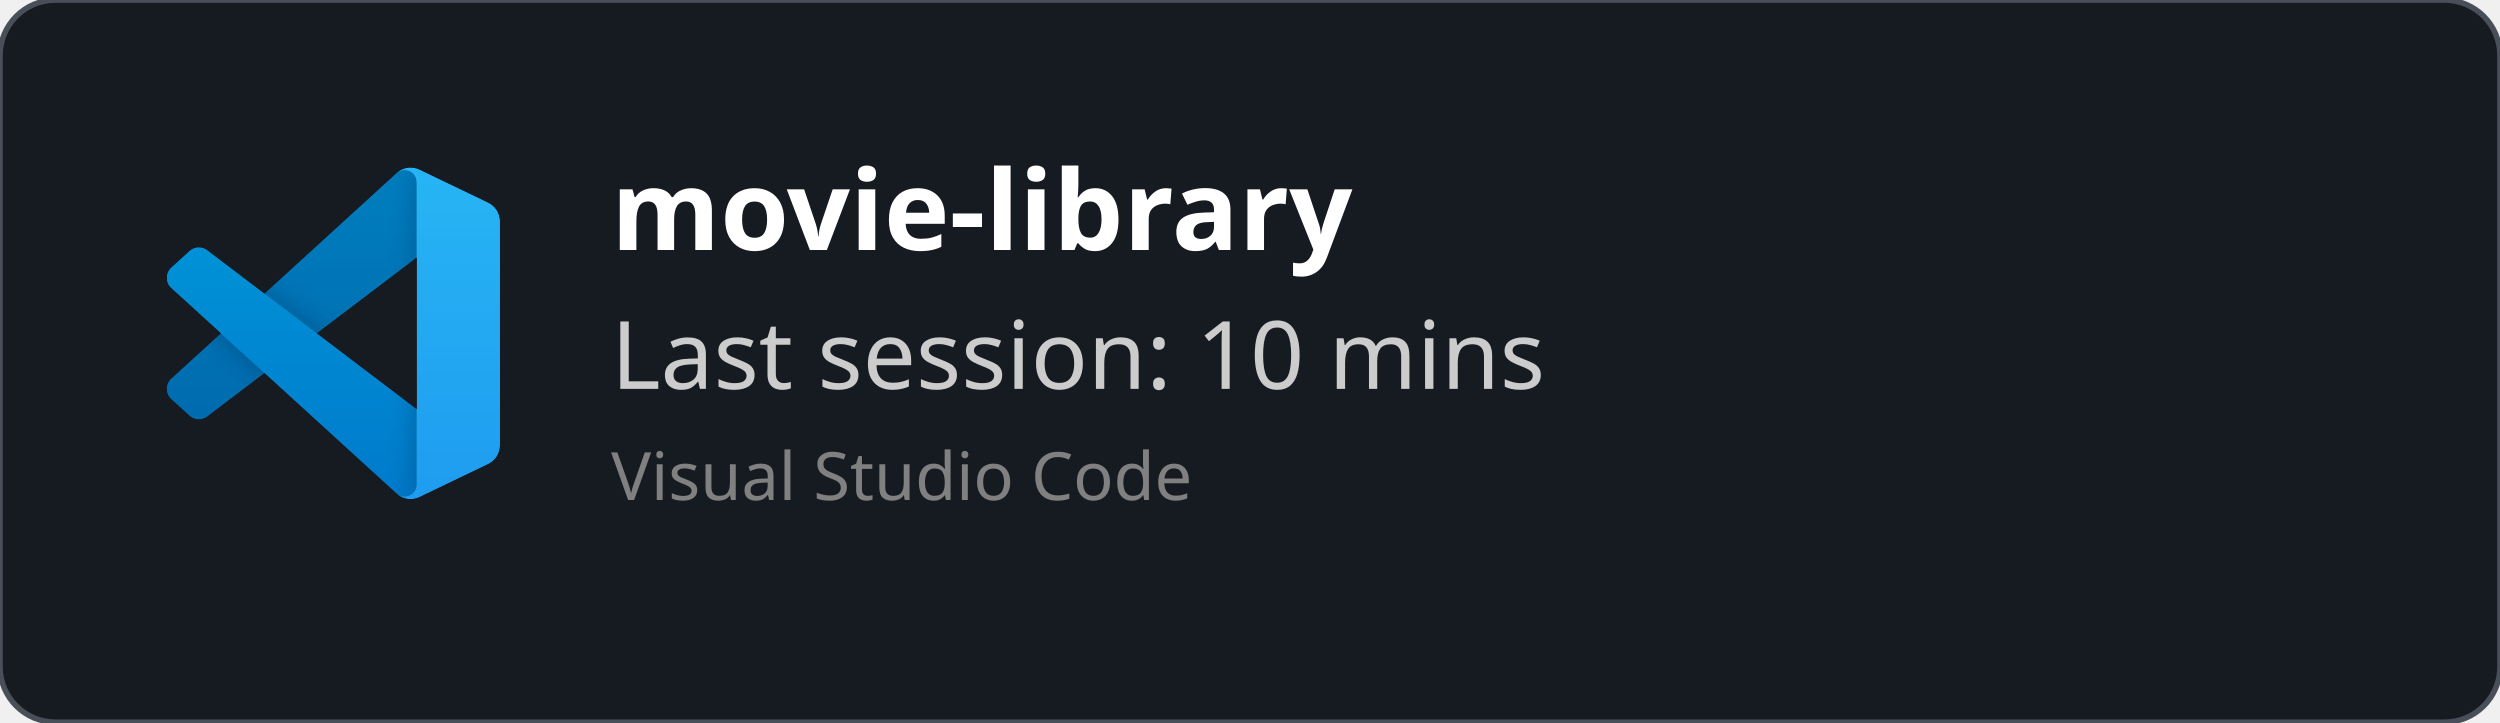
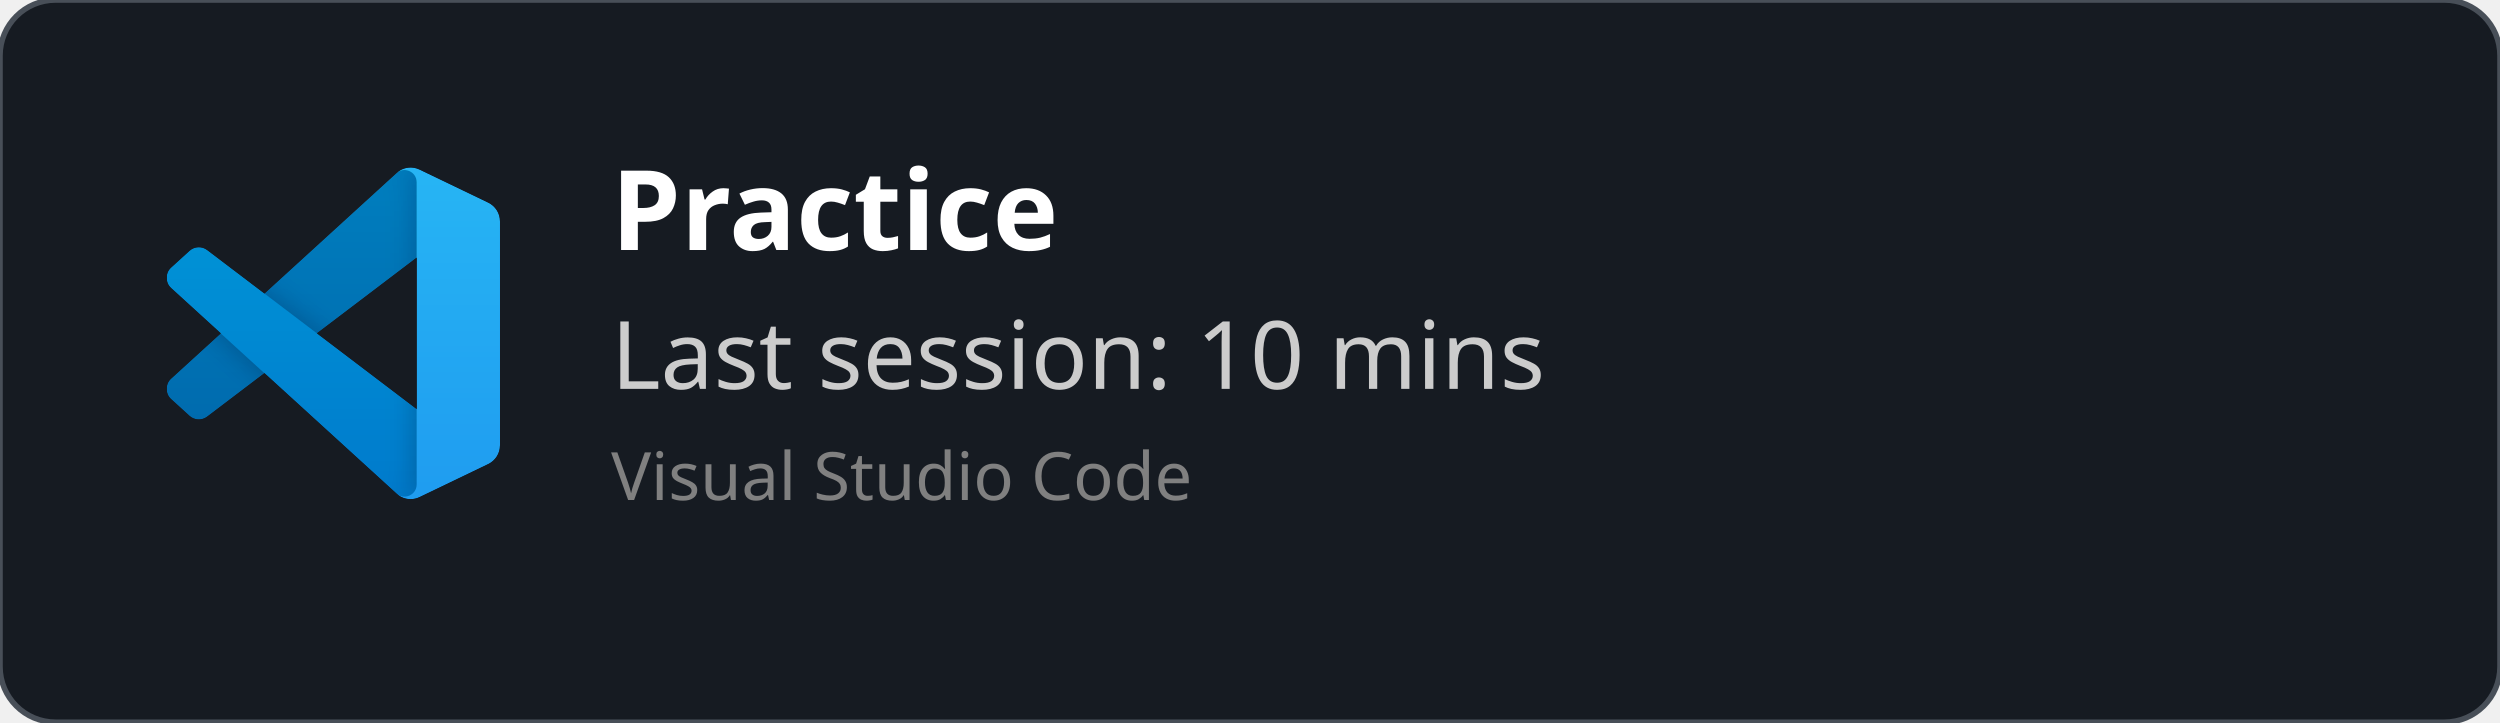
<svg xmlns="http://www.w3.org/2000/svg" width="450" height="130" viewBox="0 0 450 130" fill="none" role="img">
  <style>
    *{
        font-family: 'Segoe UI', Ubuntu, monospace
    }
    </style>
  <defs>
    <clipPath id="horizontalClip" x="20" y="20" width="500" height="200">
      <rect x="90" y="20" width="300" height="50" />
    </clipPath>
  </defs>
  <rect width="450" height="130" fill="rgba(22,27,34)" stroke="#484f58" stroke-width="1" fill-opacity="1" stroke-opacity="1" x="0" y="0" rx="10px" ry="10px">
    </rect>
  <svg width="60" height="60" x="30" y="30" viewBox="0 0 100 100" fill="none" id="vscode">
    <mask id="mask0" mask-type="alpha" maskUnits="userSpaceOnUse" x="0" y="0" width="100" height="100">
      <path fill-rule="evenodd" clip-rule="evenodd" d="M70.912 99.317C72.487 99.931 74.283 99.891 75.873 99.126L96.461 89.22C98.624 88.179 100 85.989 100 83.587V16.413C100 14.011 98.624 11.822 96.461 10.781L75.873 0.874C73.786 -0.13 71.345 0.116 69.513 1.447C69.252 1.637 69.003 1.849 68.769 2.083L29.355 38.041L12.187 25.01C10.589 23.797 8.354 23.896 6.869 25.246L1.363 30.255C-0.453 31.906 -0.455 34.763 1.359 36.417L16.247 50L1.359 63.583C-0.455 65.237 -0.453 68.094 1.363 69.745L6.869 74.754C8.354 76.104 10.589 76.204 12.187 74.99L29.355 61.959L68.769 97.917C69.392 98.541 70.125 99.01 70.912 99.317ZM75.015 27.299L45.109 50L75.015 72.701V27.299Z" fill="white" />
    </mask>
    <g mask="url(#mask0)">
      <path d="M96.461 10.796L75.857 0.876C73.472 -0.273 70.622 0.212 68.75 2.083L1.299 63.583C-0.516 65.237 -0.514 68.094 1.303 69.745L6.813 74.754C8.298 76.104 10.535 76.204 12.134 74.99L93.361 13.37C96.086 11.303 100 13.246 100 16.667V16.427C100 14.027 98.625 11.838 96.461 10.796Z" fill="#0065A9" />
      <g filter="url(#filter0_d)">
        <path d="M96.461 89.204L75.857 99.124C73.472 100.273 70.622 99.788 68.75 97.917L1.299 36.417C-0.516 34.763 -0.514 31.906 1.303 30.255L6.813 25.246C8.298 23.896 10.535 23.796 12.134 25.009L93.361 86.63C96.086 88.697 100 86.754 100 83.333V83.573C100 85.974 98.625 88.162 96.461 89.204Z" fill="#007ACC" />
      </g>
      <g filter="url(#filter1_d)">
        <path d="M75.858 99.126C73.472 100.274 70.622 99.788 68.75 97.917C71.056 100.223 75 98.59 75 95.328V4.672C75 1.41 71.056 -0.223 68.75 2.083C70.622 0.211 73.472 -0.274 75.858 0.874L96.459 10.781C98.623 11.822 100 14.011 100 16.413V83.587C100 85.989 98.623 88.179 96.459 89.22L75.858 99.126Z" fill="#1F9CF0" />
      </g>
      <g style="mix-blend-mode:overlay" opacity="0.25">
        <path fill-rule="evenodd" clip-rule="evenodd" d="M70.851 99.317C72.426 99.931 74.222 99.891 75.812 99.126L96.4 89.22C98.563 88.179 99.939 85.989 99.939 83.587V16.413C99.939 14.011 98.564 11.822 96.4 10.781L75.812 0.874C73.725 -0.13 71.284 0.116 69.453 1.447C69.191 1.637 68.942 1.849 68.708 2.083L29.294 38.041L12.126 25.01C10.528 23.796 8.293 23.896 6.809 25.246L1.302 30.255C-0.513 31.906 -0.515 34.763 1.298 36.417L16.186 50L1.298 63.583C-0.515 65.237 -0.513 68.094 1.302 69.745L6.809 74.754C8.293 76.104 10.528 76.204 12.126 74.99L29.294 61.959L68.708 97.917C69.332 98.54 70.064 99.01 70.851 99.317ZM74.954 27.299L45.048 50L74.954 72.701V27.299Z" fill="url(#paint0_linear)" />
      </g>
    </g>
    <defs>
      <filter id="filter0_d" x="-8.394" y="15.829" width="116.727" height="92.246" filterUnits="userSpaceOnUse" color-interpolation-filters="sRGB">
        <feFlood flood-opacity="0" result="BackgroundImageFix" />
        <feColorMatrix in="SourceAlpha" type="matrix" values="0 0 0 0 0 0 0 0 0 0 0 0 0 0 0 0 0 0 127 0" />
        <feOffset />
        <feGaussianBlur stdDeviation="4.167" />
        <feColorMatrix type="matrix" values="0 0 0 0 0 0 0 0 0 0 0 0 0 0 0 0 0 0 0.25 0" />
        <feBlend mode="overlay" in2="BackgroundImageFix" result="effect1_dropShadow" />
        <feBlend mode="normal" in="SourceGraphic" in2="effect1_dropShadow" result="shape" />
      </filter>
      <filter id="filter1_d" x="60.417" y="-8.076" width="47.917" height="116.151" filterUnits="userSpaceOnUse" color-interpolation-filters="sRGB">
        <feFlood flood-opacity="0" result="BackgroundImageFix" />
        <feColorMatrix in="SourceAlpha" type="matrix" values="0 0 0 0 0 0 0 0 0 0 0 0 0 0 0 0 0 0 127 0" />
        <feOffset />
        <feGaussianBlur stdDeviation="4.167" />
        <feColorMatrix type="matrix" values="0 0 0 0 0 0 0 0 0 0 0 0 0 0 0 0 0 0 0.25 0" />
        <feBlend mode="overlay" in2="BackgroundImageFix" result="effect1_dropShadow" />
        <feBlend mode="normal" in="SourceGraphic" in2="effect1_dropShadow" result="shape" />
      </filter>
      <linearGradient id="paint0_linear" x1="49.939" y1="0.258" x2="49.939" y2="99.742" gradientUnits="userSpaceOnUse">
        <stop stop-color="white" />
        <stop offset="1" stop-color="white" stop-opacity="0" />
      </linearGradient>
    </defs>
  </svg>
  <text x="110" y="45" font-size="20" clip-path="url(#horizontalClip)" font-weight="bold" font-family="Ubuntu" fill="white">
-     movie-library
+     Practice
    </text>
  <text x="110" y="70" font-size="17px" font-family="Ubuntu" fill="#ccc">
    Last session: 10 mins
    </text>
  <text x="110" y="90" font-size="12px" font-family="Ubuntu" fill="grey">
    Visual Studio Code
    </text>
</svg>
